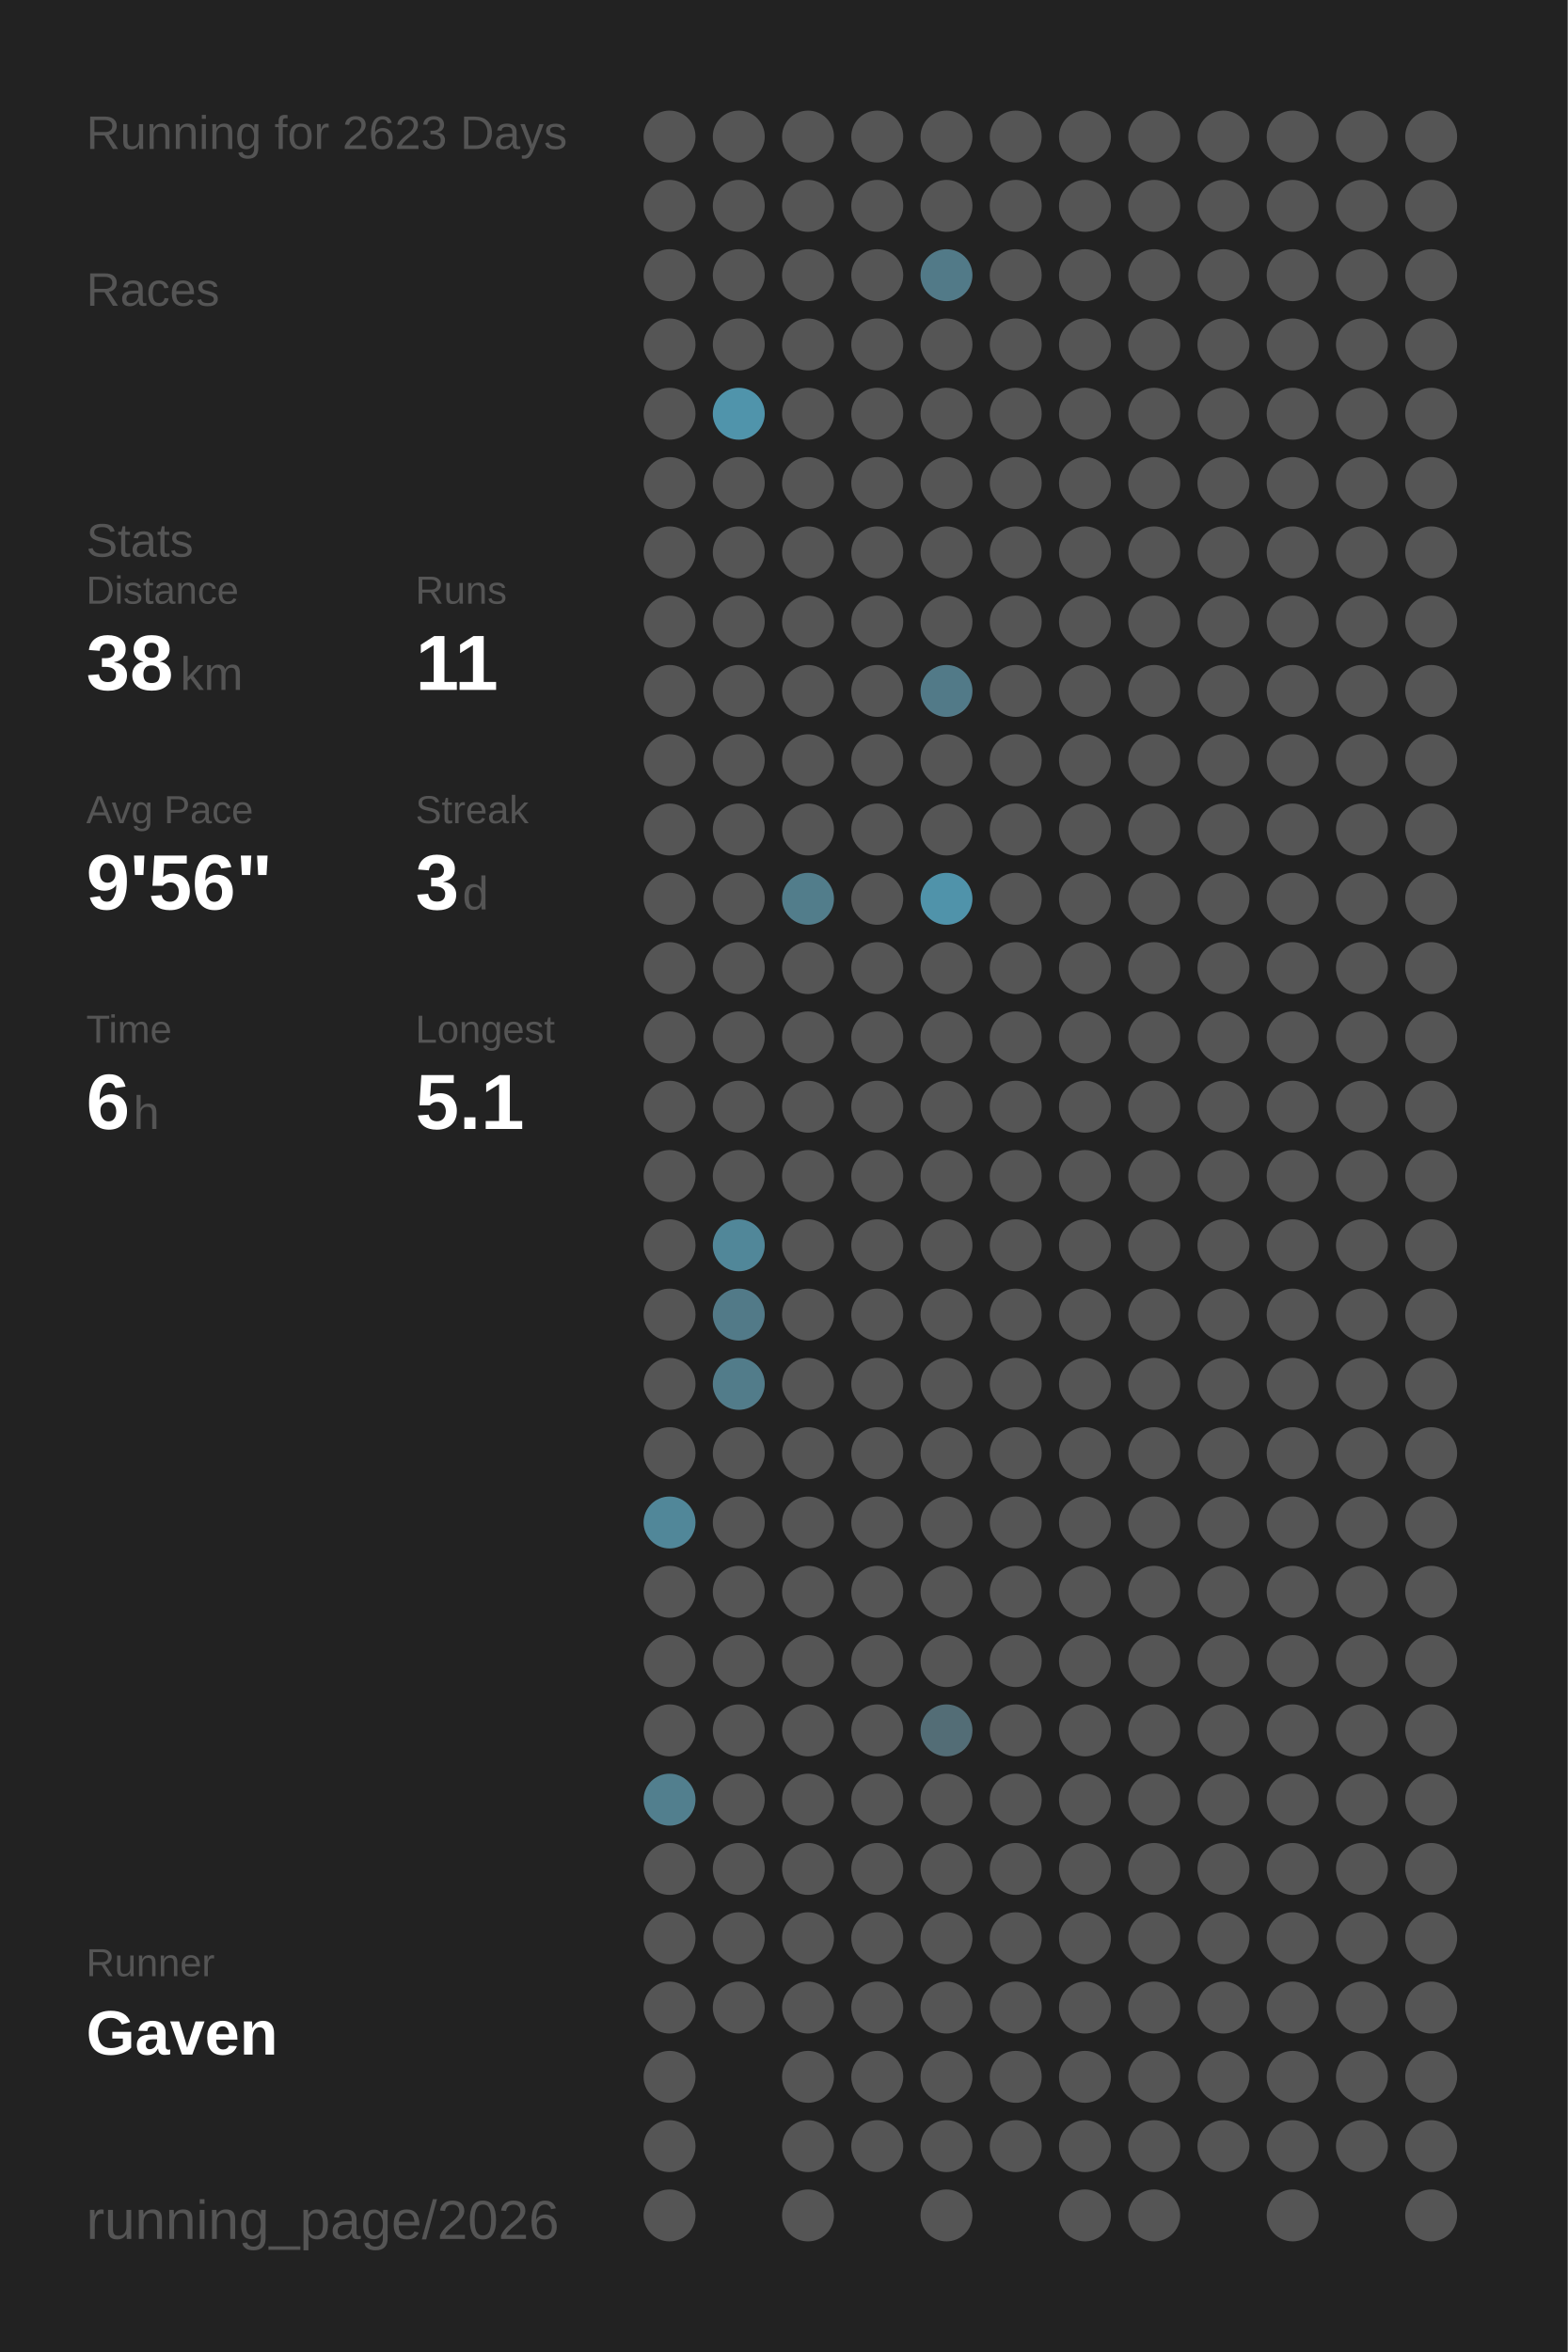
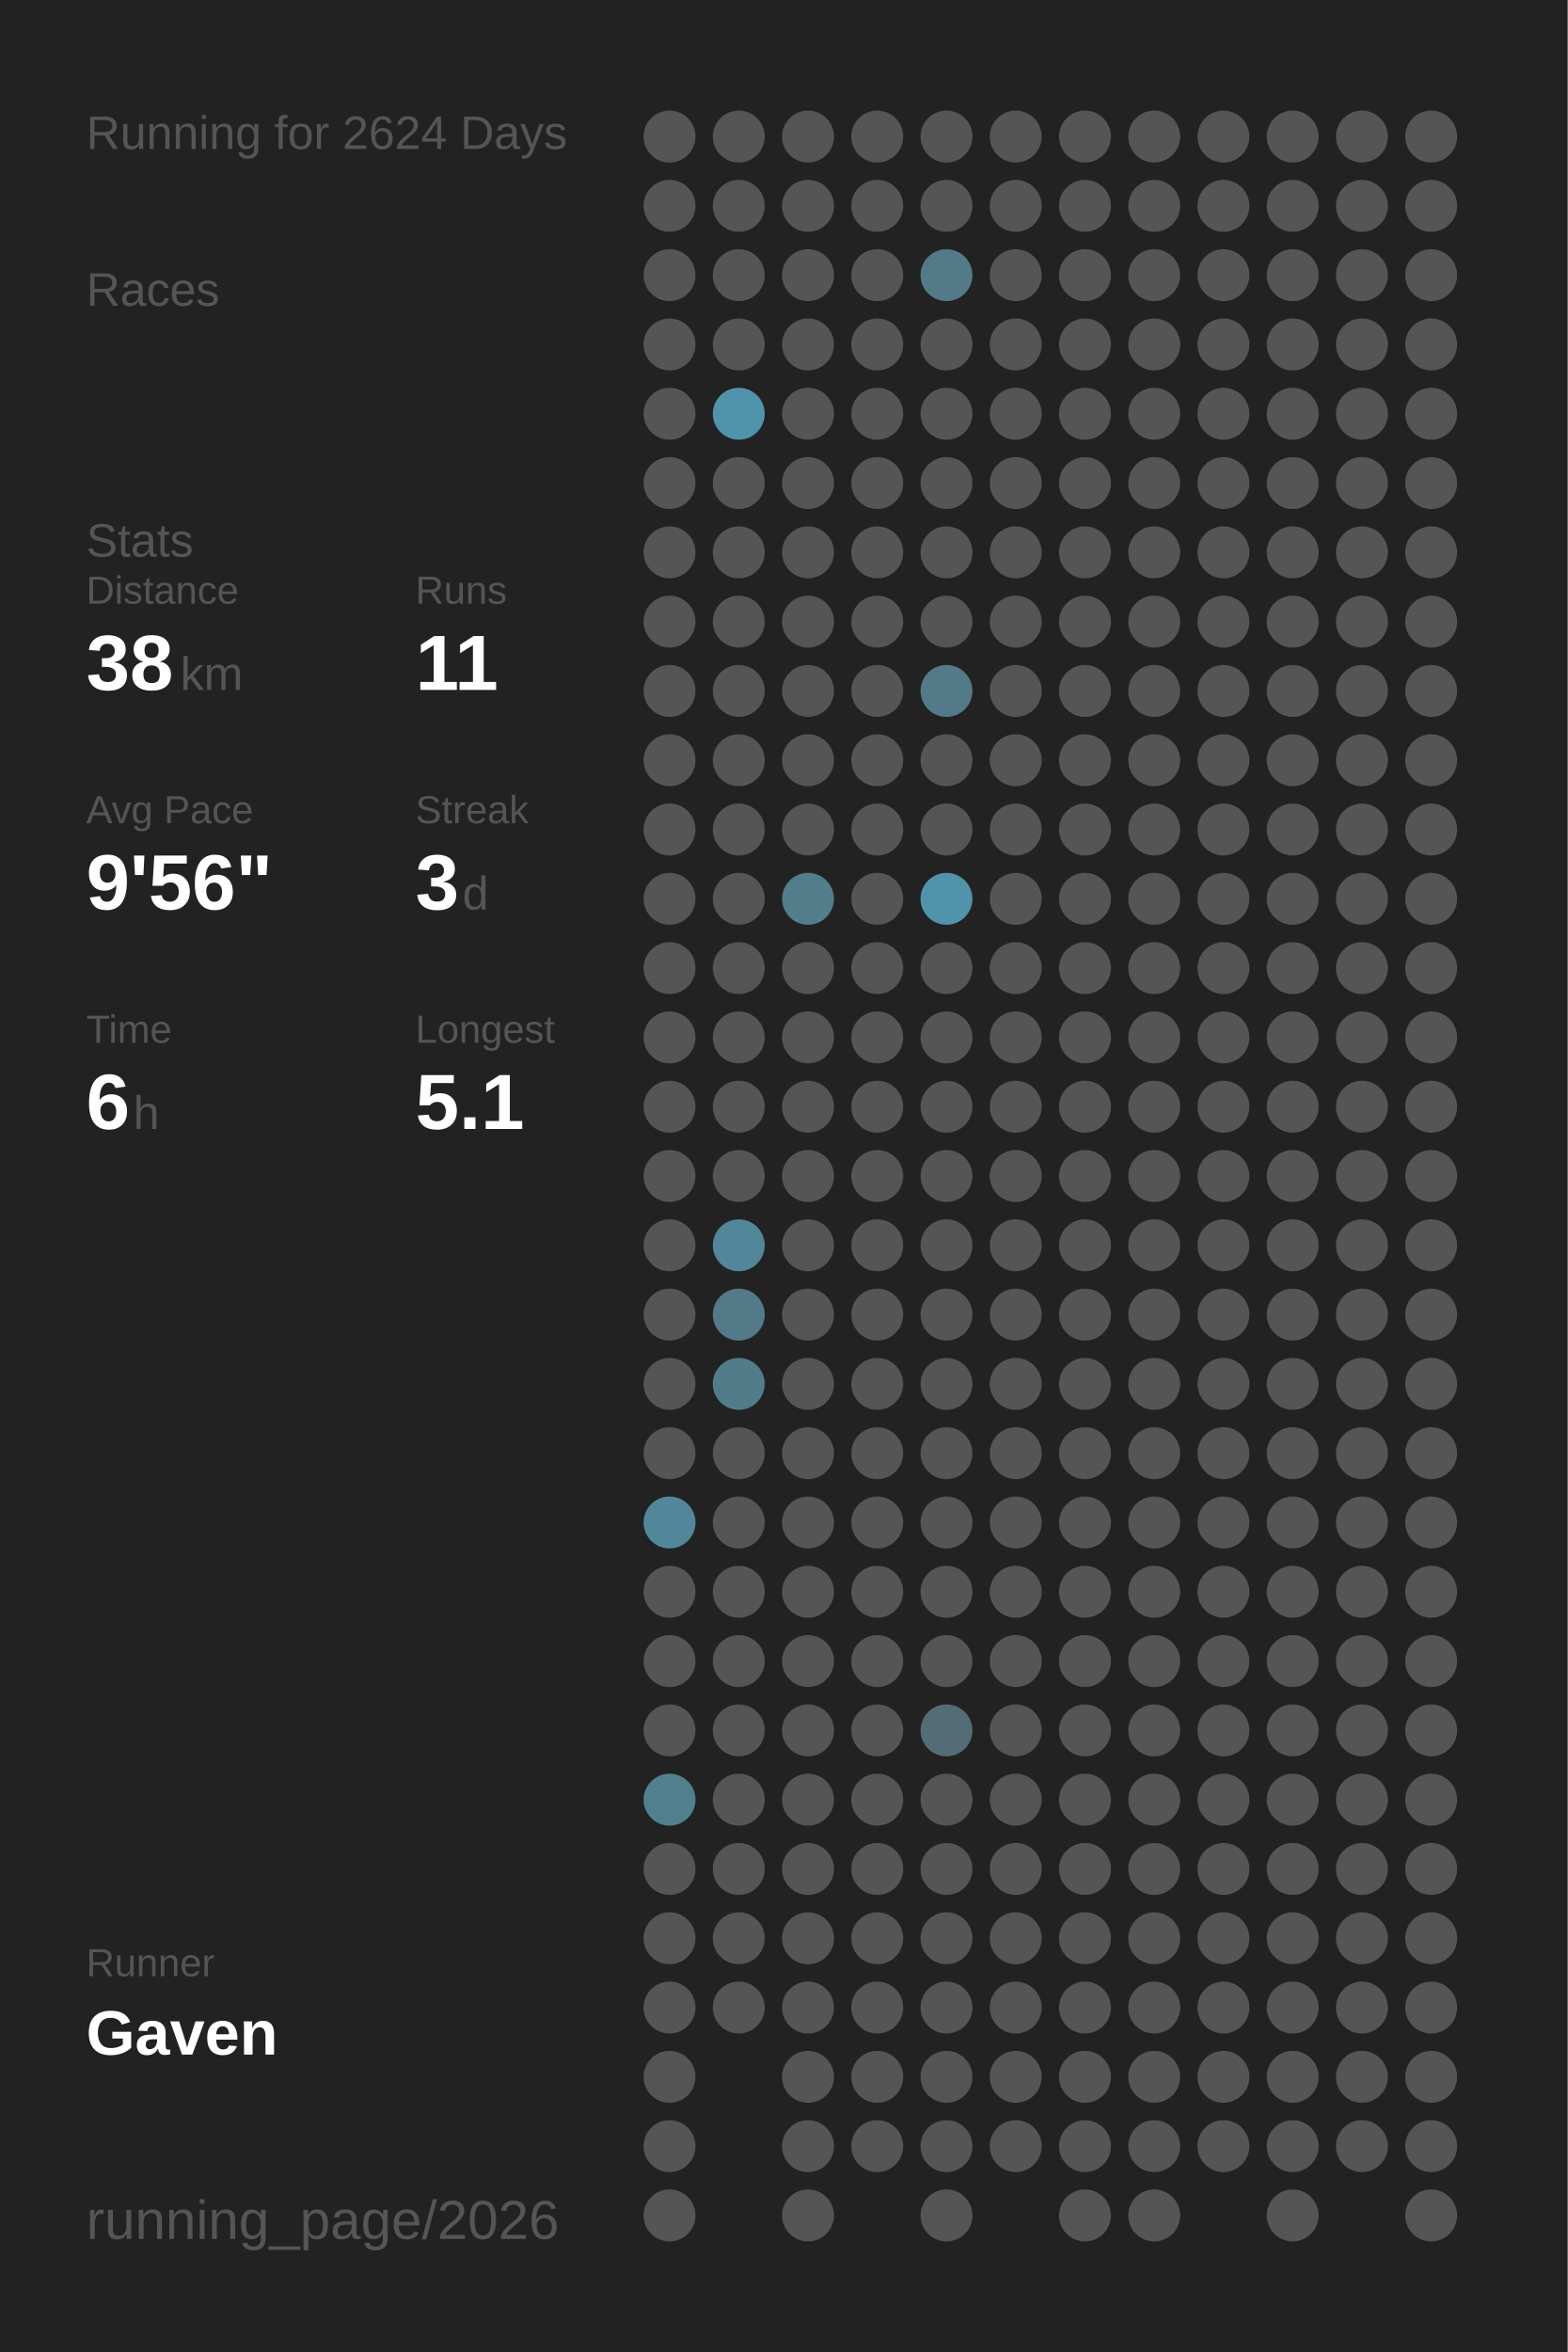
<svg xmlns="http://www.w3.org/2000/svg" baseProfile="full" height="300mm" version="1.1" viewBox="0,0,200,300" width="200mm">
  <defs />
  <rect fill="#222222" height="300" width="200" x="0" y="0" />
-   <text fill="#555555" style="font-size:6px; font-family:Arial;" x="11" y="19">Running for 2623 Days</text>
+   <text fill="#555555" style="font-size:6px; font-family:Arial;" x="11" y="19">Running for 2624 Days</text>
  <text fill="#555555" style="font-size:6px; font-family:Arial;" x="11" y="39">Races</text>
  <text fill="#555555" style="font-size:6px; font-family:Arial;" x="11" y="71">Stats</text>
  <text fill="#555555" style="font-size:5px; font-family:Arial;" x="11" y="77">Distance</text>
  <text fill="#FFFFFF" style="font-size:10px; font-family:Arial; font-weight:bold;" x="11" y="88">38</text>
  <text fill="#555555" style="font-size:6px; font-family:Arial;" x="23" y="88">km</text>
  <text fill="#555555" style="font-size:5px; font-family:Arial;" x="53" y="77">Runs</text>
  <text fill="#FFFFFF" style="font-size:10px; font-family:Arial; font-weight:bold;" x="53" y="88">11</text>
  <text fill="#555555" style="font-size:5px; font-family:Arial;" x="11" y="105">Avg Pace</text>
  <text fill="#FFFFFF" style="font-size:10px; font-family:Arial; font-weight:bold;" x="11" y="116">9'56"</text>
  <text fill="#555555" style="font-size:5px; font-family:Arial;" x="53" y="105">Streak</text>
  <text fill="#FFFFFF" style="font-size:10px; font-family:Arial; font-weight:bold;" x="53" y="116">3</text>
  <text fill="#555555" style="font-size:6px; font-family:Arial;" x="59" y="116">d</text>
  <text fill="#555555" style="font-size:5px; font-family:Arial;" x="11" y="133">Time</text>
  <text fill="#FFFFFF" style="font-size:10px; font-family:Arial; font-weight:bold;" x="11" y="144">6</text>
  <text fill="#555555" style="font-size:6px; font-family:Arial;" x="17" y="144">h</text>
  <text fill="#555555" style="font-size:5px; font-family:Arial;" x="53" y="133">Longest</text>
  <text fill="#FFFFFF" style="font-size:10px; font-family:Arial; font-weight:bold;" x="53" y="144">5.1</text>
  <text fill="#555555" style="font-size:5px; font-family:Arial;" x="11" y="252.065">Runner</text>
  <text fill="#FFFFFF" style="font-size:8px; font-family:Arial; font-weight:bold;" x="11" y="262.065">Gaven</text>
  <text fill="#555555" style="font-size:7px; font-family:Arial;" x="11" y="285.581">running_page/2026</text>
  <circle cx="85.417" cy="17.419" fill="#555555" r="3.312" />
  <circle cx="85.417" cy="26.258" fill="#555555" r="3.312" />
  <circle cx="85.417" cy="35.097" fill="#555555" r="3.312" />
  <circle cx="85.417" cy="43.935" fill="#555555" r="3.312" />
  <circle cx="85.417" cy="52.774" fill="#555555" r="3.312" />
  <circle cx="85.417" cy="61.613" fill="#555555" r="3.312" />
  <circle cx="85.417" cy="70.452" fill="#555555" r="3.312" />
  <circle cx="85.417" cy="79.29" fill="#555555" r="3.312" />
  <circle cx="85.417" cy="88.129" fill="#555555" r="3.312" />
  <circle cx="85.417" cy="96.968" fill="#555555" r="3.312" />
  <circle cx="85.417" cy="105.806" fill="#555555" r="3.312" />
  <circle cx="85.417" cy="114.645" fill="#555555" r="3.312" />
  <circle cx="85.417" cy="123.484" fill="#555555" r="3.312" />
  <circle cx="85.417" cy="132.323" fill="#555555" r="3.312" />
  <circle cx="85.417" cy="141.161" fill="#555555" r="3.312" />
  <circle cx="85.417" cy="150" fill="#555555" r="3.312" />
  <circle cx="85.417" cy="158.839" fill="#555555" r="3.312" />
  <circle cx="85.417" cy="167.677" fill="#555555" r="3.312" />
  <circle cx="85.417" cy="176.516" fill="#555555" r="3.312" />
  <circle cx="85.417" cy="185.355" fill="#555555" r="3.312" />
  <circle cx="85.417" cy="194.194" fill="#518799" r="3.312" />
  <circle cx="85.417" cy="203.032" fill="#555555" r="3.312" />
  <circle cx="85.417" cy="211.871" fill="#555555" r="3.312" />
  <circle cx="85.417" cy="220.71" fill="#555555" r="3.312" />
  <circle cx="85.417" cy="229.548" fill="#527f8e" r="3.312" />
  <circle cx="85.417" cy="238.387" fill="#555555" r="3.312" />
  <circle cx="85.417" cy="247.226" fill="#555555" r="3.312" />
  <circle cx="85.417" cy="256.065" fill="#555555" r="3.312" />
  <circle cx="85.417" cy="264.903" fill="#555555" r="3.312" />
  <circle cx="85.417" cy="273.742" fill="#555555" r="3.312" />
  <circle cx="85.417" cy="282.581" fill="#555555" r="3.312" />
  <circle cx="94.25" cy="17.419" fill="#555555" r="3.312" />
  <circle cx="94.25" cy="26.258" fill="#555555" r="3.312" />
  <circle cx="94.25" cy="35.097" fill="#555555" r="3.312" />
  <circle cx="94.25" cy="43.935" fill="#555555" r="3.312" />
  <circle cx="94.25" cy="52.774" fill="#5094ab" r="3.312" />
  <circle cx="94.25" cy="61.613" fill="#555555" r="3.312" />
  <circle cx="94.25" cy="70.452" fill="#555555" r="3.312" />
  <circle cx="94.25" cy="79.29" fill="#555555" r="3.312" />
  <circle cx="94.25" cy="88.129" fill="#555555" r="3.312" />
  <circle cx="94.25" cy="96.968" fill="#555555" r="3.312" />
  <circle cx="94.25" cy="105.806" fill="#555555" r="3.312" />
  <circle cx="94.25" cy="114.645" fill="#555555" r="3.312" />
  <circle cx="94.25" cy="123.484" fill="#555555" r="3.312" />
  <circle cx="94.25" cy="132.323" fill="#555555" r="3.312" />
  <circle cx="94.25" cy="141.161" fill="#555555" r="3.312" />
  <circle cx="94.25" cy="150" fill="#555555" r="3.312" />
  <circle cx="94.25" cy="158.839" fill="#518799" r="3.312" />
  <circle cx="94.25" cy="167.677" fill="#527a88" r="3.312" />
  <circle cx="94.25" cy="176.516" fill="#527c8a" r="3.312" />
  <circle cx="94.25" cy="185.355" fill="#555555" r="3.312" />
  <circle cx="94.25" cy="194.194" fill="#555555" r="3.312" />
  <circle cx="94.25" cy="203.032" fill="#555555" r="3.312" />
  <circle cx="94.25" cy="211.871" fill="#555555" r="3.312" />
  <circle cx="94.25" cy="220.71" fill="#555555" r="3.312" />
  <circle cx="94.25" cy="229.548" fill="#555555" r="3.312" />
  <circle cx="94.25" cy="238.387" fill="#555555" r="3.312" />
  <circle cx="94.25" cy="247.226" fill="#555555" r="3.312" />
  <circle cx="94.25" cy="256.065" fill="#555555" r="3.312" />
  <circle cx="103.083" cy="17.419" fill="#555555" r="3.312" />
  <circle cx="103.083" cy="26.258" fill="#555555" r="3.312" />
  <circle cx="103.083" cy="35.097" fill="#555555" r="3.312" />
  <circle cx="103.083" cy="43.935" fill="#555555" r="3.312" />
  <circle cx="103.083" cy="52.774" fill="#555555" r="3.312" />
  <circle cx="103.083" cy="61.613" fill="#555555" r="3.312" />
  <circle cx="103.083" cy="70.452" fill="#555555" r="3.312" />
  <circle cx="103.083" cy="79.29" fill="#555555" r="3.312" />
  <circle cx="103.083" cy="88.129" fill="#555555" r="3.312" />
  <circle cx="103.083" cy="96.968" fill="#555555" r="3.312" />
  <circle cx="103.083" cy="105.806" fill="#555555" r="3.312" />
  <circle cx="103.083" cy="114.645" fill="#527d8b" r="3.312" />
  <circle cx="103.083" cy="123.484" fill="#555555" r="3.312" />
  <circle cx="103.083" cy="132.323" fill="#555555" r="3.312" />
  <circle cx="103.083" cy="141.161" fill="#555555" r="3.312" />
  <circle cx="103.083" cy="150" fill="#555555" r="3.312" />
  <circle cx="103.083" cy="158.839" fill="#555555" r="3.312" />
  <circle cx="103.083" cy="167.677" fill="#555555" r="3.312" />
  <circle cx="103.083" cy="176.516" fill="#555555" r="3.312" />
  <circle cx="103.083" cy="185.355" fill="#555555" r="3.312" />
  <circle cx="103.083" cy="194.194" fill="#555555" r="3.312" />
  <circle cx="103.083" cy="203.032" fill="#555555" r="3.312" />
  <circle cx="103.083" cy="211.871" fill="#555555" r="3.312" />
  <circle cx="103.083" cy="220.71" fill="#555555" r="3.312" />
  <circle cx="103.083" cy="229.548" fill="#555555" r="3.312" />
  <circle cx="103.083" cy="238.387" fill="#555555" r="3.312" />
  <circle cx="103.083" cy="247.226" fill="#555555" r="3.312" />
  <circle cx="103.083" cy="256.065" fill="#555555" r="3.312" />
  <circle cx="103.083" cy="264.903" fill="#555555" r="3.312" />
  <circle cx="103.083" cy="273.742" fill="#555555" r="3.312" />
  <circle cx="103.083" cy="282.581" fill="#555555" r="3.312" />
  <circle cx="111.917" cy="17.419" fill="#555555" r="3.312" />
  <circle cx="111.917" cy="26.258" fill="#555555" r="3.312" />
  <circle cx="111.917" cy="35.097" fill="#555555" r="3.312" />
  <circle cx="111.917" cy="43.935" fill="#555555" r="3.312" />
  <circle cx="111.917" cy="52.774" fill="#555555" r="3.312" />
  <circle cx="111.917" cy="61.613" fill="#555555" r="3.312" />
  <circle cx="111.917" cy="70.452" fill="#555555" r="3.312" />
  <circle cx="111.917" cy="79.29" fill="#555555" r="3.312" />
  <circle cx="111.917" cy="88.129" fill="#555555" r="3.312" />
  <circle cx="111.917" cy="96.968" fill="#555555" r="3.312" />
  <circle cx="111.917" cy="105.806" fill="#555555" r="3.312" />
  <circle cx="111.917" cy="114.645" fill="#555555" r="3.312" />
  <circle cx="111.917" cy="123.484" fill="#555555" r="3.312" />
  <circle cx="111.917" cy="132.323" fill="#555555" r="3.312" />
  <circle cx="111.917" cy="141.161" fill="#555555" r="3.312" />
  <circle cx="111.917" cy="150" fill="#555555" r="3.312" />
  <circle cx="111.917" cy="158.839" fill="#555555" r="3.312" />
  <circle cx="111.917" cy="167.677" fill="#555555" r="3.312" />
  <circle cx="111.917" cy="176.516" fill="#555555" r="3.312" />
  <circle cx="111.917" cy="185.355" fill="#555555" r="3.312" />
  <circle cx="111.917" cy="194.194" fill="#555555" r="3.312" />
  <circle cx="111.917" cy="203.032" fill="#555555" r="3.312" />
  <circle cx="111.917" cy="211.871" fill="#555555" r="3.312" />
  <circle cx="111.917" cy="220.71" fill="#555555" r="3.312" />
  <circle cx="111.917" cy="229.548" fill="#555555" r="3.312" />
  <circle cx="111.917" cy="238.387" fill="#555555" r="3.312" />
  <circle cx="111.917" cy="247.226" fill="#555555" r="3.312" />
  <circle cx="111.917" cy="256.065" fill="#555555" r="3.312" />
  <circle cx="111.917" cy="264.903" fill="#555555" r="3.312" />
  <circle cx="111.917" cy="273.742" fill="#555555" r="3.312" />
  <circle cx="120.75" cy="17.419" fill="#555555" r="3.312" />
  <circle cx="120.75" cy="26.258" fill="#555555" r="3.312" />
  <circle cx="120.75" cy="35.097" fill="#527a88" r="3.312" />
  <circle cx="120.75" cy="43.935" fill="#555555" r="3.312" />
  <circle cx="120.75" cy="52.774" fill="#555555" r="3.312" />
  <circle cx="120.75" cy="61.613" fill="#555555" r="3.312" />
  <circle cx="120.75" cy="70.452" fill="#555555" r="3.312" />
  <circle cx="120.75" cy="79.29" fill="#555555" r="3.312" />
  <circle cx="120.75" cy="88.129" fill="#527a88" r="3.312" />
  <circle cx="120.75" cy="96.968" fill="#555555" r="3.312" />
  <circle cx="120.75" cy="105.806" fill="#555555" r="3.312" />
  <circle cx="120.75" cy="114.645" fill="#5093aa" r="3.312" />
  <circle cx="120.75" cy="123.484" fill="#555555" r="3.312" />
  <circle cx="120.75" cy="132.323" fill="#555555" r="3.312" />
  <circle cx="120.75" cy="141.161" fill="#555555" r="3.312" />
  <circle cx="120.75" cy="150" fill="#555555" r="3.312" />
  <circle cx="120.75" cy="158.839" fill="#555555" r="3.312" />
  <circle cx="120.75" cy="167.677" fill="#555555" r="3.312" />
  <circle cx="120.75" cy="176.516" fill="#555555" r="3.312" />
  <circle cx="120.75" cy="185.355" fill="#555555" r="3.312" />
  <circle cx="120.75" cy="194.194" fill="#555555" r="3.312" />
  <circle cx="120.75" cy="203.032" fill="#555555" r="3.312" />
  <circle cx="120.75" cy="211.871" fill="#555555" r="3.312" />
  <circle cx="120.75" cy="220.71" fill="#536d76" r="3.312" />
  <circle cx="120.75" cy="229.548" fill="#555555" r="3.312" />
  <circle cx="120.75" cy="238.387" fill="#555555" r="3.312" />
  <circle cx="120.75" cy="247.226" fill="#555555" r="3.312" />
  <circle cx="120.75" cy="256.065" fill="#555555" r="3.312" />
  <circle cx="120.75" cy="264.903" fill="#555555" r="3.312" />
  <circle cx="120.75" cy="273.742" fill="#555555" r="3.312" />
  <circle cx="120.75" cy="282.581" fill="#555555" r="3.312" />
  <circle cx="129.583" cy="17.419" fill="#555555" r="3.312" />
  <circle cx="129.583" cy="26.258" fill="#555555" r="3.312" />
  <circle cx="129.583" cy="35.097" fill="#555555" r="3.312" />
  <circle cx="129.583" cy="43.935" fill="#555555" r="3.312" />
  <circle cx="129.583" cy="52.774" fill="#555555" r="3.312" />
  <circle cx="129.583" cy="61.613" fill="#555555" r="3.312" />
  <circle cx="129.583" cy="70.452" fill="#555555" r="3.312" />
  <circle cx="129.583" cy="79.29" fill="#555555" r="3.312" />
  <circle cx="129.583" cy="88.129" fill="#555555" r="3.312" />
  <circle cx="129.583" cy="96.968" fill="#555555" r="3.312" />
  <circle cx="129.583" cy="105.806" fill="#555555" r="3.312" />
  <circle cx="129.583" cy="114.645" fill="#555555" r="3.312" />
  <circle cx="129.583" cy="123.484" fill="#555555" r="3.312" />
  <circle cx="129.583" cy="132.323" fill="#555555" r="3.312" />
  <circle cx="129.583" cy="141.161" fill="#555555" r="3.312" />
  <circle cx="129.583" cy="150" fill="#555555" r="3.312" />
  <circle cx="129.583" cy="158.839" fill="#555555" r="3.312" />
  <circle cx="129.583" cy="167.677" fill="#555555" r="3.312" />
  <circle cx="129.583" cy="176.516" fill="#555555" r="3.312" />
  <circle cx="129.583" cy="185.355" fill="#555555" r="3.312" />
  <circle cx="129.583" cy="194.194" fill="#555555" r="3.312" />
  <circle cx="129.583" cy="203.032" fill="#555555" r="3.312" />
  <circle cx="129.583" cy="211.871" fill="#555555" r="3.312" />
  <circle cx="129.583" cy="220.71" fill="#555555" r="3.312" />
  <circle cx="129.583" cy="229.548" fill="#555555" r="3.312" />
  <circle cx="129.583" cy="238.387" fill="#555555" r="3.312" />
  <circle cx="129.583" cy="247.226" fill="#555555" r="3.312" />
  <circle cx="129.583" cy="256.065" fill="#555555" r="3.312" />
  <circle cx="129.583" cy="264.903" fill="#555555" r="3.312" />
  <circle cx="129.583" cy="273.742" fill="#555555" r="3.312" />
  <circle cx="138.417" cy="17.419" fill="#555555" r="3.312" />
  <circle cx="138.417" cy="26.258" fill="#555555" r="3.312" />
  <circle cx="138.417" cy="35.097" fill="#555555" r="3.312" />
  <circle cx="138.417" cy="43.935" fill="#555555" r="3.312" />
  <circle cx="138.417" cy="52.774" fill="#555555" r="3.312" />
  <circle cx="138.417" cy="61.613" fill="#555555" r="3.312" />
  <circle cx="138.417" cy="70.452" fill="#555555" r="3.312" />
  <circle cx="138.417" cy="79.29" fill="#555555" r="3.312" />
  <circle cx="138.417" cy="88.129" fill="#555555" r="3.312" />
  <circle cx="138.417" cy="96.968" fill="#555555" r="3.312" />
  <circle cx="138.417" cy="105.806" fill="#555555" r="3.312" />
  <circle cx="138.417" cy="114.645" fill="#555555" r="3.312" />
  <circle cx="138.417" cy="123.484" fill="#555555" r="3.312" />
  <circle cx="138.417" cy="132.323" fill="#555555" r="3.312" />
  <circle cx="138.417" cy="141.161" fill="#555555" r="3.312" />
  <circle cx="138.417" cy="150" fill="#555555" r="3.312" />
  <circle cx="138.417" cy="158.839" fill="#555555" r="3.312" />
  <circle cx="138.417" cy="167.677" fill="#555555" r="3.312" />
  <circle cx="138.417" cy="176.516" fill="#555555" r="3.312" />
  <circle cx="138.417" cy="185.355" fill="#555555" r="3.312" />
  <circle cx="138.417" cy="194.194" fill="#555555" r="3.312" />
  <circle cx="138.417" cy="203.032" fill="#555555" r="3.312" />
  <circle cx="138.417" cy="211.871" fill="#555555" r="3.312" />
  <circle cx="138.417" cy="220.71" fill="#555555" r="3.312" />
  <circle cx="138.417" cy="229.548" fill="#555555" r="3.312" />
  <circle cx="138.417" cy="238.387" fill="#555555" r="3.312" />
  <circle cx="138.417" cy="247.226" fill="#555555" r="3.312" />
  <circle cx="138.417" cy="256.065" fill="#555555" r="3.312" />
  <circle cx="138.417" cy="264.903" fill="#555555" r="3.312" />
  <circle cx="138.417" cy="273.742" fill="#555555" r="3.312" />
  <circle cx="138.417" cy="282.581" fill="#555555" r="3.312" />
  <circle cx="147.25" cy="17.419" fill="#555555" r="3.312" />
  <circle cx="147.25" cy="26.258" fill="#555555" r="3.312" />
  <circle cx="147.25" cy="35.097" fill="#555555" r="3.312" />
  <circle cx="147.25" cy="43.935" fill="#555555" r="3.312" />
  <circle cx="147.25" cy="52.774" fill="#555555" r="3.312" />
  <circle cx="147.25" cy="61.613" fill="#555555" r="3.312" />
  <circle cx="147.25" cy="70.452" fill="#555555" r="3.312" />
  <circle cx="147.25" cy="79.29" fill="#555555" r="3.312" />
  <circle cx="147.25" cy="88.129" fill="#555555" r="3.312" />
  <circle cx="147.25" cy="96.968" fill="#555555" r="3.312" />
  <circle cx="147.25" cy="105.806" fill="#555555" r="3.312" />
  <circle cx="147.25" cy="114.645" fill="#555555" r="3.312" />
  <circle cx="147.25" cy="123.484" fill="#555555" r="3.312" />
  <circle cx="147.25" cy="132.323" fill="#555555" r="3.312" />
  <circle cx="147.25" cy="141.161" fill="#555555" r="3.312" />
  <circle cx="147.25" cy="150" fill="#555555" r="3.312" />
  <circle cx="147.25" cy="158.839" fill="#555555" r="3.312" />
  <circle cx="147.25" cy="167.677" fill="#555555" r="3.312" />
  <circle cx="147.25" cy="176.516" fill="#555555" r="3.312" />
  <circle cx="147.25" cy="185.355" fill="#555555" r="3.312" />
  <circle cx="147.25" cy="194.194" fill="#555555" r="3.312" />
  <circle cx="147.25" cy="203.032" fill="#555555" r="3.312" />
  <circle cx="147.25" cy="211.871" fill="#555555" r="3.312" />
  <circle cx="147.25" cy="220.71" fill="#555555" r="3.312" />
  <circle cx="147.25" cy="229.548" fill="#555555" r="3.312" />
  <circle cx="147.25" cy="238.387" fill="#555555" r="3.312" />
  <circle cx="147.25" cy="247.226" fill="#555555" r="3.312" />
  <circle cx="147.25" cy="256.065" fill="#555555" r="3.312" />
  <circle cx="147.25" cy="264.903" fill="#555555" r="3.312" />
  <circle cx="147.25" cy="273.742" fill="#555555" r="3.312" />
  <circle cx="147.25" cy="282.581" fill="#555555" r="3.312" />
  <circle cx="156.083" cy="17.419" fill="#555555" r="3.312" />
  <circle cx="156.083" cy="26.258" fill="#555555" r="3.312" />
  <circle cx="156.083" cy="35.097" fill="#555555" r="3.312" />
  <circle cx="156.083" cy="43.935" fill="#555555" r="3.312" />
  <circle cx="156.083" cy="52.774" fill="#555555" r="3.312" />
  <circle cx="156.083" cy="61.613" fill="#555555" r="3.312" />
  <circle cx="156.083" cy="70.452" fill="#555555" r="3.312" />
  <circle cx="156.083" cy="79.29" fill="#555555" r="3.312" />
  <circle cx="156.083" cy="88.129" fill="#555555" r="3.312" />
  <circle cx="156.083" cy="96.968" fill="#555555" r="3.312" />
  <circle cx="156.083" cy="105.806" fill="#555555" r="3.312" />
  <circle cx="156.083" cy="114.645" fill="#555555" r="3.312" />
  <circle cx="156.083" cy="123.484" fill="#555555" r="3.312" />
  <circle cx="156.083" cy="132.323" fill="#555555" r="3.312" />
  <circle cx="156.083" cy="141.161" fill="#555555" r="3.312" />
  <circle cx="156.083" cy="150" fill="#555555" r="3.312" />
  <circle cx="156.083" cy="158.839" fill="#555555" r="3.312" />
  <circle cx="156.083" cy="167.677" fill="#555555" r="3.312" />
  <circle cx="156.083" cy="176.516" fill="#555555" r="3.312" />
  <circle cx="156.083" cy="185.355" fill="#555555" r="3.312" />
  <circle cx="156.083" cy="194.194" fill="#555555" r="3.312" />
  <circle cx="156.083" cy="203.032" fill="#555555" r="3.312" />
  <circle cx="156.083" cy="211.871" fill="#555555" r="3.312" />
  <circle cx="156.083" cy="220.71" fill="#555555" r="3.312" />
  <circle cx="156.083" cy="229.548" fill="#555555" r="3.312" />
  <circle cx="156.083" cy="238.387" fill="#555555" r="3.312" />
  <circle cx="156.083" cy="247.226" fill="#555555" r="3.312" />
  <circle cx="156.083" cy="256.065" fill="#555555" r="3.312" />
  <circle cx="156.083" cy="264.903" fill="#555555" r="3.312" />
  <circle cx="156.083" cy="273.742" fill="#555555" r="3.312" />
  <circle cx="164.917" cy="17.419" fill="#555555" r="3.312" />
  <circle cx="164.917" cy="26.258" fill="#555555" r="3.312" />
  <circle cx="164.917" cy="35.097" fill="#555555" r="3.312" />
  <circle cx="164.917" cy="43.935" fill="#555555" r="3.312" />
  <circle cx="164.917" cy="52.774" fill="#555555" r="3.312" />
  <circle cx="164.917" cy="61.613" fill="#555555" r="3.312" />
  <circle cx="164.917" cy="70.452" fill="#555555" r="3.312" />
  <circle cx="164.917" cy="79.29" fill="#555555" r="3.312" />
  <circle cx="164.917" cy="88.129" fill="#555555" r="3.312" />
  <circle cx="164.917" cy="96.968" fill="#555555" r="3.312" />
  <circle cx="164.917" cy="105.806" fill="#555555" r="3.312" />
  <circle cx="164.917" cy="114.645" fill="#555555" r="3.312" />
  <circle cx="164.917" cy="123.484" fill="#555555" r="3.312" />
  <circle cx="164.917" cy="132.323" fill="#555555" r="3.312" />
  <circle cx="164.917" cy="141.161" fill="#555555" r="3.312" />
  <circle cx="164.917" cy="150" fill="#555555" r="3.312" />
  <circle cx="164.917" cy="158.839" fill="#555555" r="3.312" />
  <circle cx="164.917" cy="167.677" fill="#555555" r="3.312" />
  <circle cx="164.917" cy="176.516" fill="#555555" r="3.312" />
  <circle cx="164.917" cy="185.355" fill="#555555" r="3.312" />
  <circle cx="164.917" cy="194.194" fill="#555555" r="3.312" />
  <circle cx="164.917" cy="203.032" fill="#555555" r="3.312" />
  <circle cx="164.917" cy="211.871" fill="#555555" r="3.312" />
  <circle cx="164.917" cy="220.71" fill="#555555" r="3.312" />
  <circle cx="164.917" cy="229.548" fill="#555555" r="3.312" />
  <circle cx="164.917" cy="238.387" fill="#555555" r="3.312" />
  <circle cx="164.917" cy="247.226" fill="#555555" r="3.312" />
  <circle cx="164.917" cy="256.065" fill="#555555" r="3.312" />
  <circle cx="164.917" cy="264.903" fill="#555555" r="3.312" />
  <circle cx="164.917" cy="273.742" fill="#555555" r="3.312" />
  <circle cx="164.917" cy="282.581" fill="#555555" r="3.312" />
  <circle cx="173.75" cy="17.419" fill="#555555" r="3.312" />
  <circle cx="173.75" cy="26.258" fill="#555555" r="3.312" />
  <circle cx="173.75" cy="35.097" fill="#555555" r="3.312" />
  <circle cx="173.75" cy="43.935" fill="#555555" r="3.312" />
  <circle cx="173.75" cy="52.774" fill="#555555" r="3.312" />
  <circle cx="173.75" cy="61.613" fill="#555555" r="3.312" />
  <circle cx="173.75" cy="70.452" fill="#555555" r="3.312" />
  <circle cx="173.75" cy="79.29" fill="#555555" r="3.312" />
  <circle cx="173.75" cy="88.129" fill="#555555" r="3.312" />
  <circle cx="173.75" cy="96.968" fill="#555555" r="3.312" />
  <circle cx="173.75" cy="105.806" fill="#555555" r="3.312" />
  <circle cx="173.75" cy="114.645" fill="#555555" r="3.312" />
  <circle cx="173.75" cy="123.484" fill="#555555" r="3.312" />
  <circle cx="173.75" cy="132.323" fill="#555555" r="3.312" />
  <circle cx="173.75" cy="141.161" fill="#555555" r="3.312" />
  <circle cx="173.75" cy="150" fill="#555555" r="3.312" />
  <circle cx="173.75" cy="158.839" fill="#555555" r="3.312" />
  <circle cx="173.75" cy="167.677" fill="#555555" r="3.312" />
  <circle cx="173.75" cy="176.516" fill="#555555" r="3.312" />
  <circle cx="173.75" cy="185.355" fill="#555555" r="3.312" />
  <circle cx="173.75" cy="194.194" fill="#555555" r="3.312" />
  <circle cx="173.75" cy="203.032" fill="#555555" r="3.312" />
  <circle cx="173.75" cy="211.871" fill="#555555" r="3.312" />
  <circle cx="173.75" cy="220.71" fill="#555555" r="3.312" />
  <circle cx="173.75" cy="229.548" fill="#555555" r="3.312" />
  <circle cx="173.75" cy="238.387" fill="#555555" r="3.312" />
  <circle cx="173.75" cy="247.226" fill="#555555" r="3.312" />
  <circle cx="173.75" cy="256.065" fill="#555555" r="3.312" />
  <circle cx="173.75" cy="264.903" fill="#555555" r="3.312" />
  <circle cx="173.75" cy="273.742" fill="#555555" r="3.312" />
  <circle cx="182.583" cy="17.419" fill="#555555" r="3.312" />
  <circle cx="182.583" cy="26.258" fill="#555555" r="3.312" />
  <circle cx="182.583" cy="35.097" fill="#555555" r="3.312" />
  <circle cx="182.583" cy="43.935" fill="#555555" r="3.312" />
  <circle cx="182.583" cy="52.774" fill="#555555" r="3.312" />
  <circle cx="182.583" cy="61.613" fill="#555555" r="3.312" />
  <circle cx="182.583" cy="70.452" fill="#555555" r="3.312" />
  <circle cx="182.583" cy="79.29" fill="#555555" r="3.312" />
  <circle cx="182.583" cy="88.129" fill="#555555" r="3.312" />
  <circle cx="182.583" cy="96.968" fill="#555555" r="3.312" />
  <circle cx="182.583" cy="105.806" fill="#555555" r="3.312" />
  <circle cx="182.583" cy="114.645" fill="#555555" r="3.312" />
  <circle cx="182.583" cy="123.484" fill="#555555" r="3.312" />
  <circle cx="182.583" cy="132.323" fill="#555555" r="3.312" />
  <circle cx="182.583" cy="141.161" fill="#555555" r="3.312" />
  <circle cx="182.583" cy="150" fill="#555555" r="3.312" />
  <circle cx="182.583" cy="158.839" fill="#555555" r="3.312" />
  <circle cx="182.583" cy="167.677" fill="#555555" r="3.312" />
  <circle cx="182.583" cy="176.516" fill="#555555" r="3.312" />
  <circle cx="182.583" cy="185.355" fill="#555555" r="3.312" />
  <circle cx="182.583" cy="194.194" fill="#555555" r="3.312" />
  <circle cx="182.583" cy="203.032" fill="#555555" r="3.312" />
  <circle cx="182.583" cy="211.871" fill="#555555" r="3.312" />
  <circle cx="182.583" cy="220.71" fill="#555555" r="3.312" />
  <circle cx="182.583" cy="229.548" fill="#555555" r="3.312" />
  <circle cx="182.583" cy="238.387" fill="#555555" r="3.312" />
  <circle cx="182.583" cy="247.226" fill="#555555" r="3.312" />
  <circle cx="182.583" cy="256.065" fill="#555555" r="3.312" />
  <circle cx="182.583" cy="264.903" fill="#555555" r="3.312" />
  <circle cx="182.583" cy="273.742" fill="#555555" r="3.312" />
  <circle cx="182.583" cy="282.581" fill="#555555" r="3.312" />
</svg>
